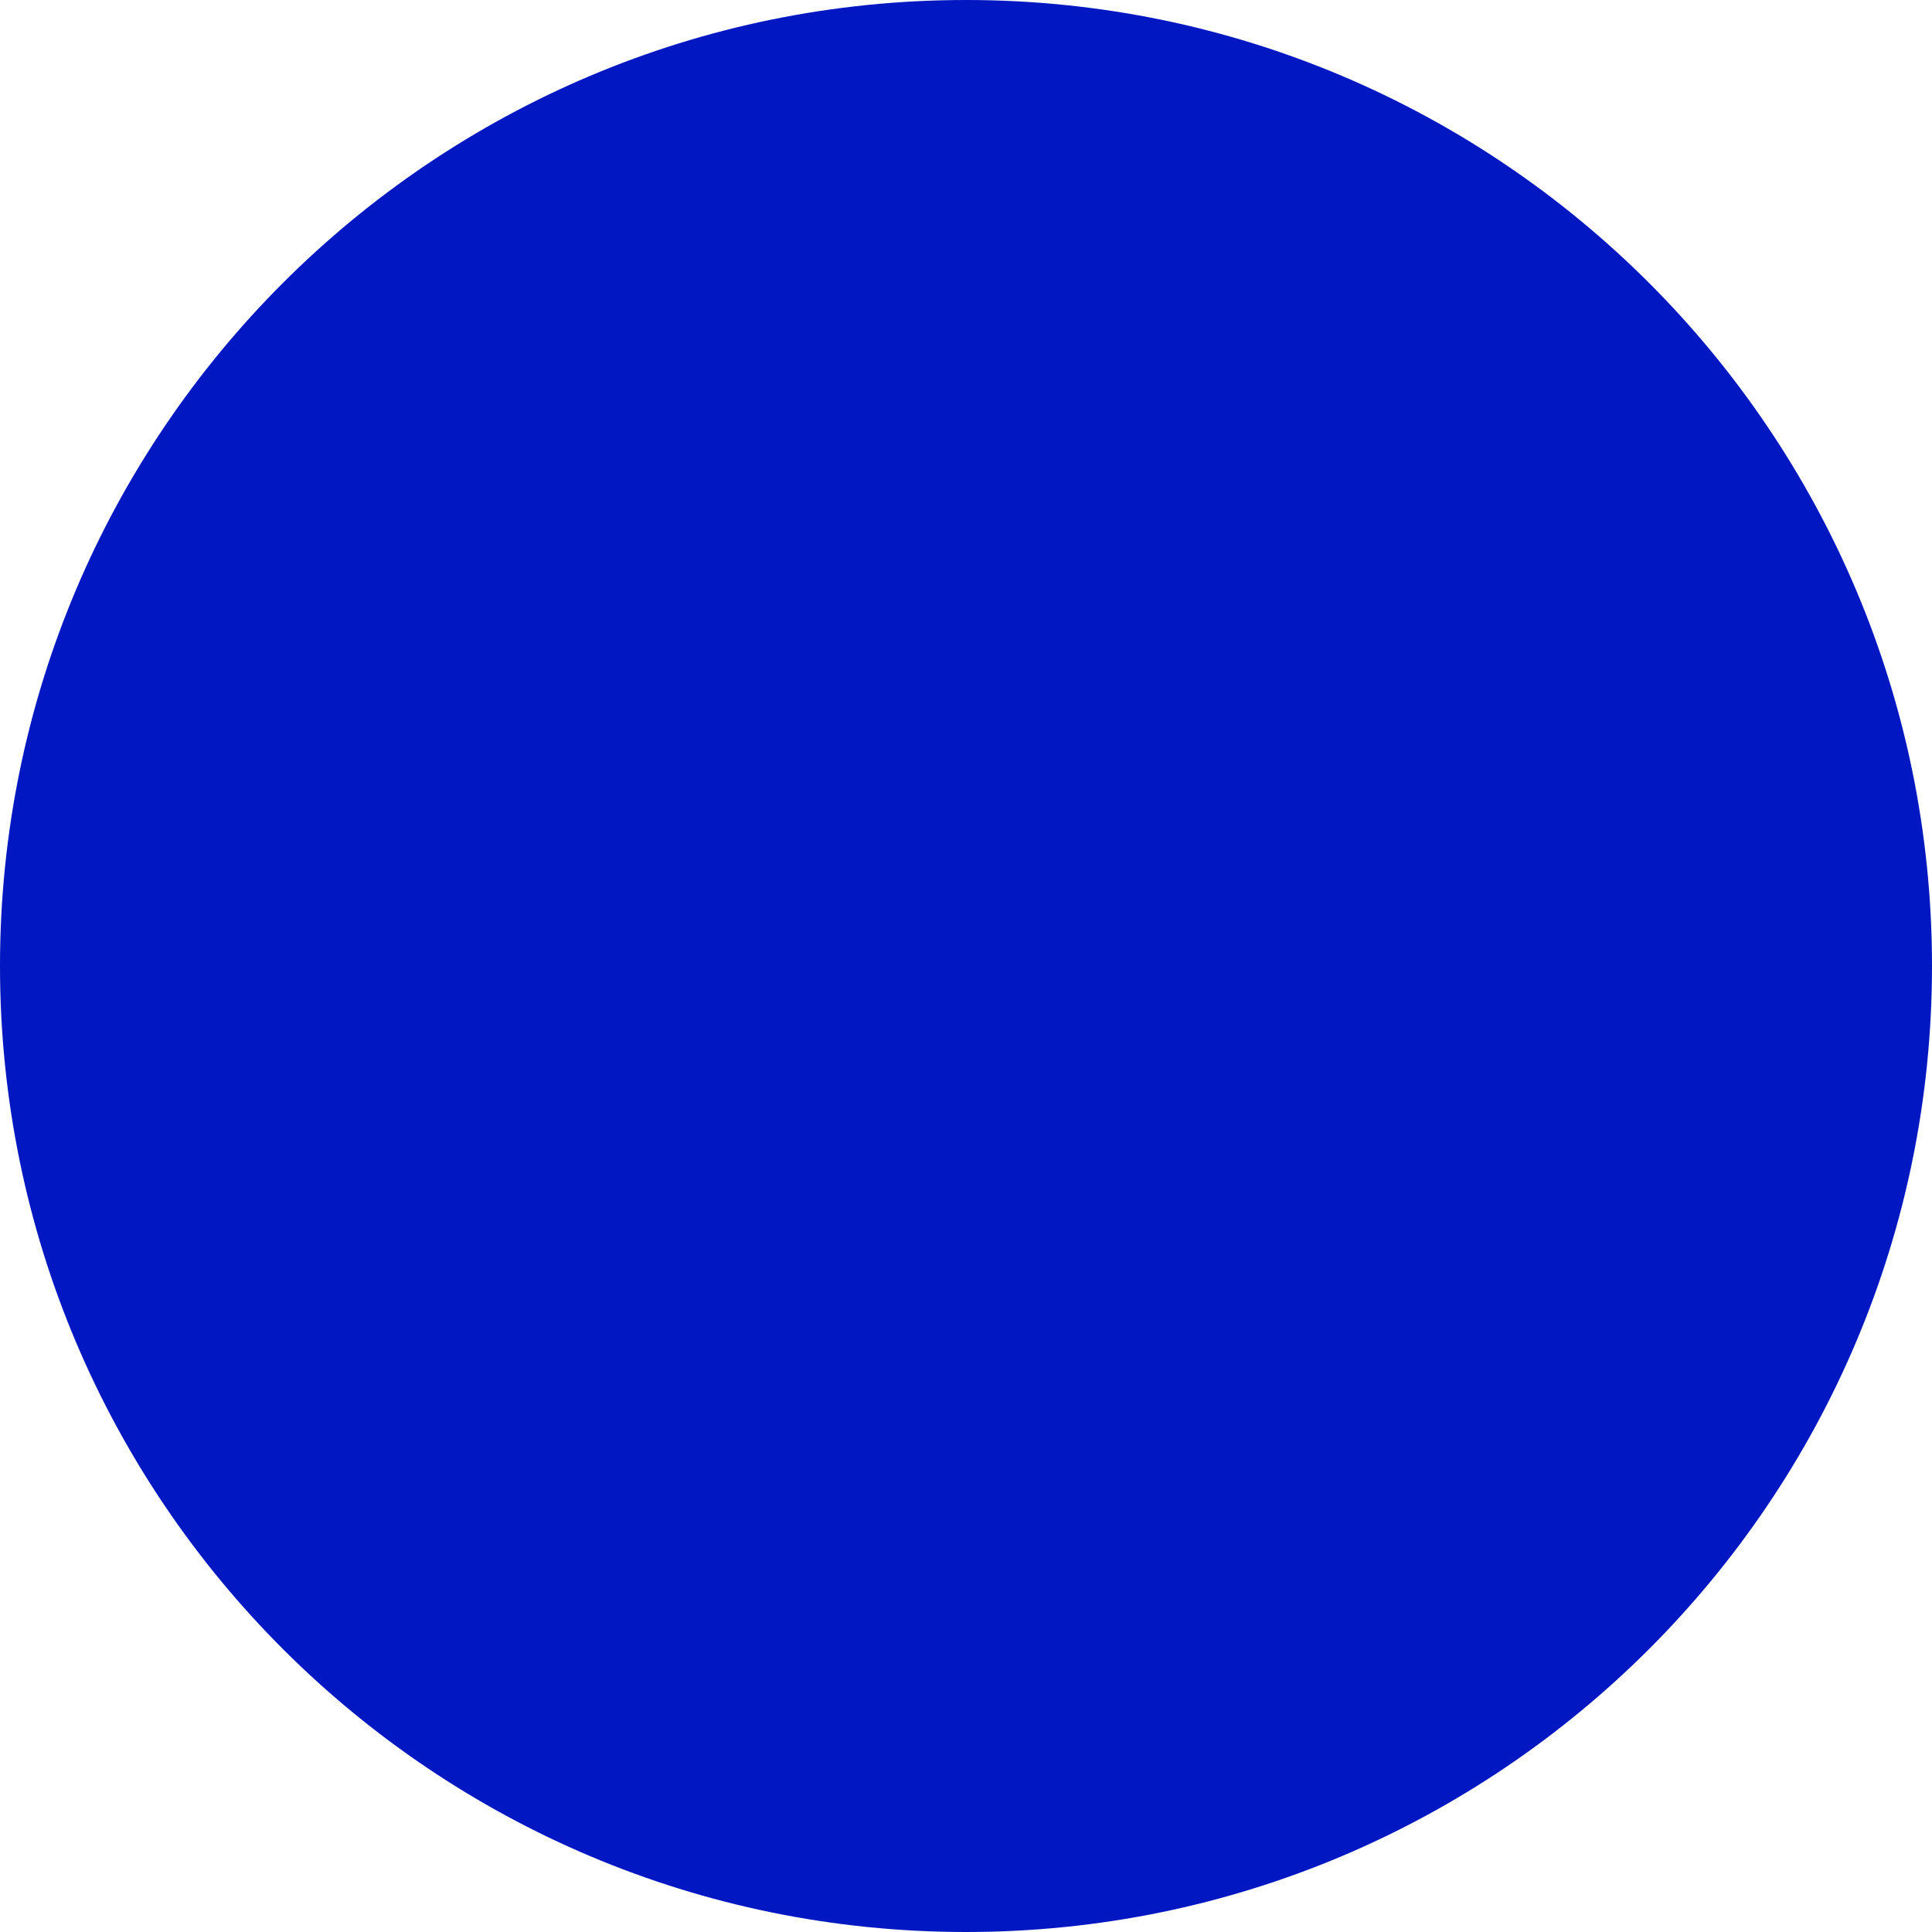
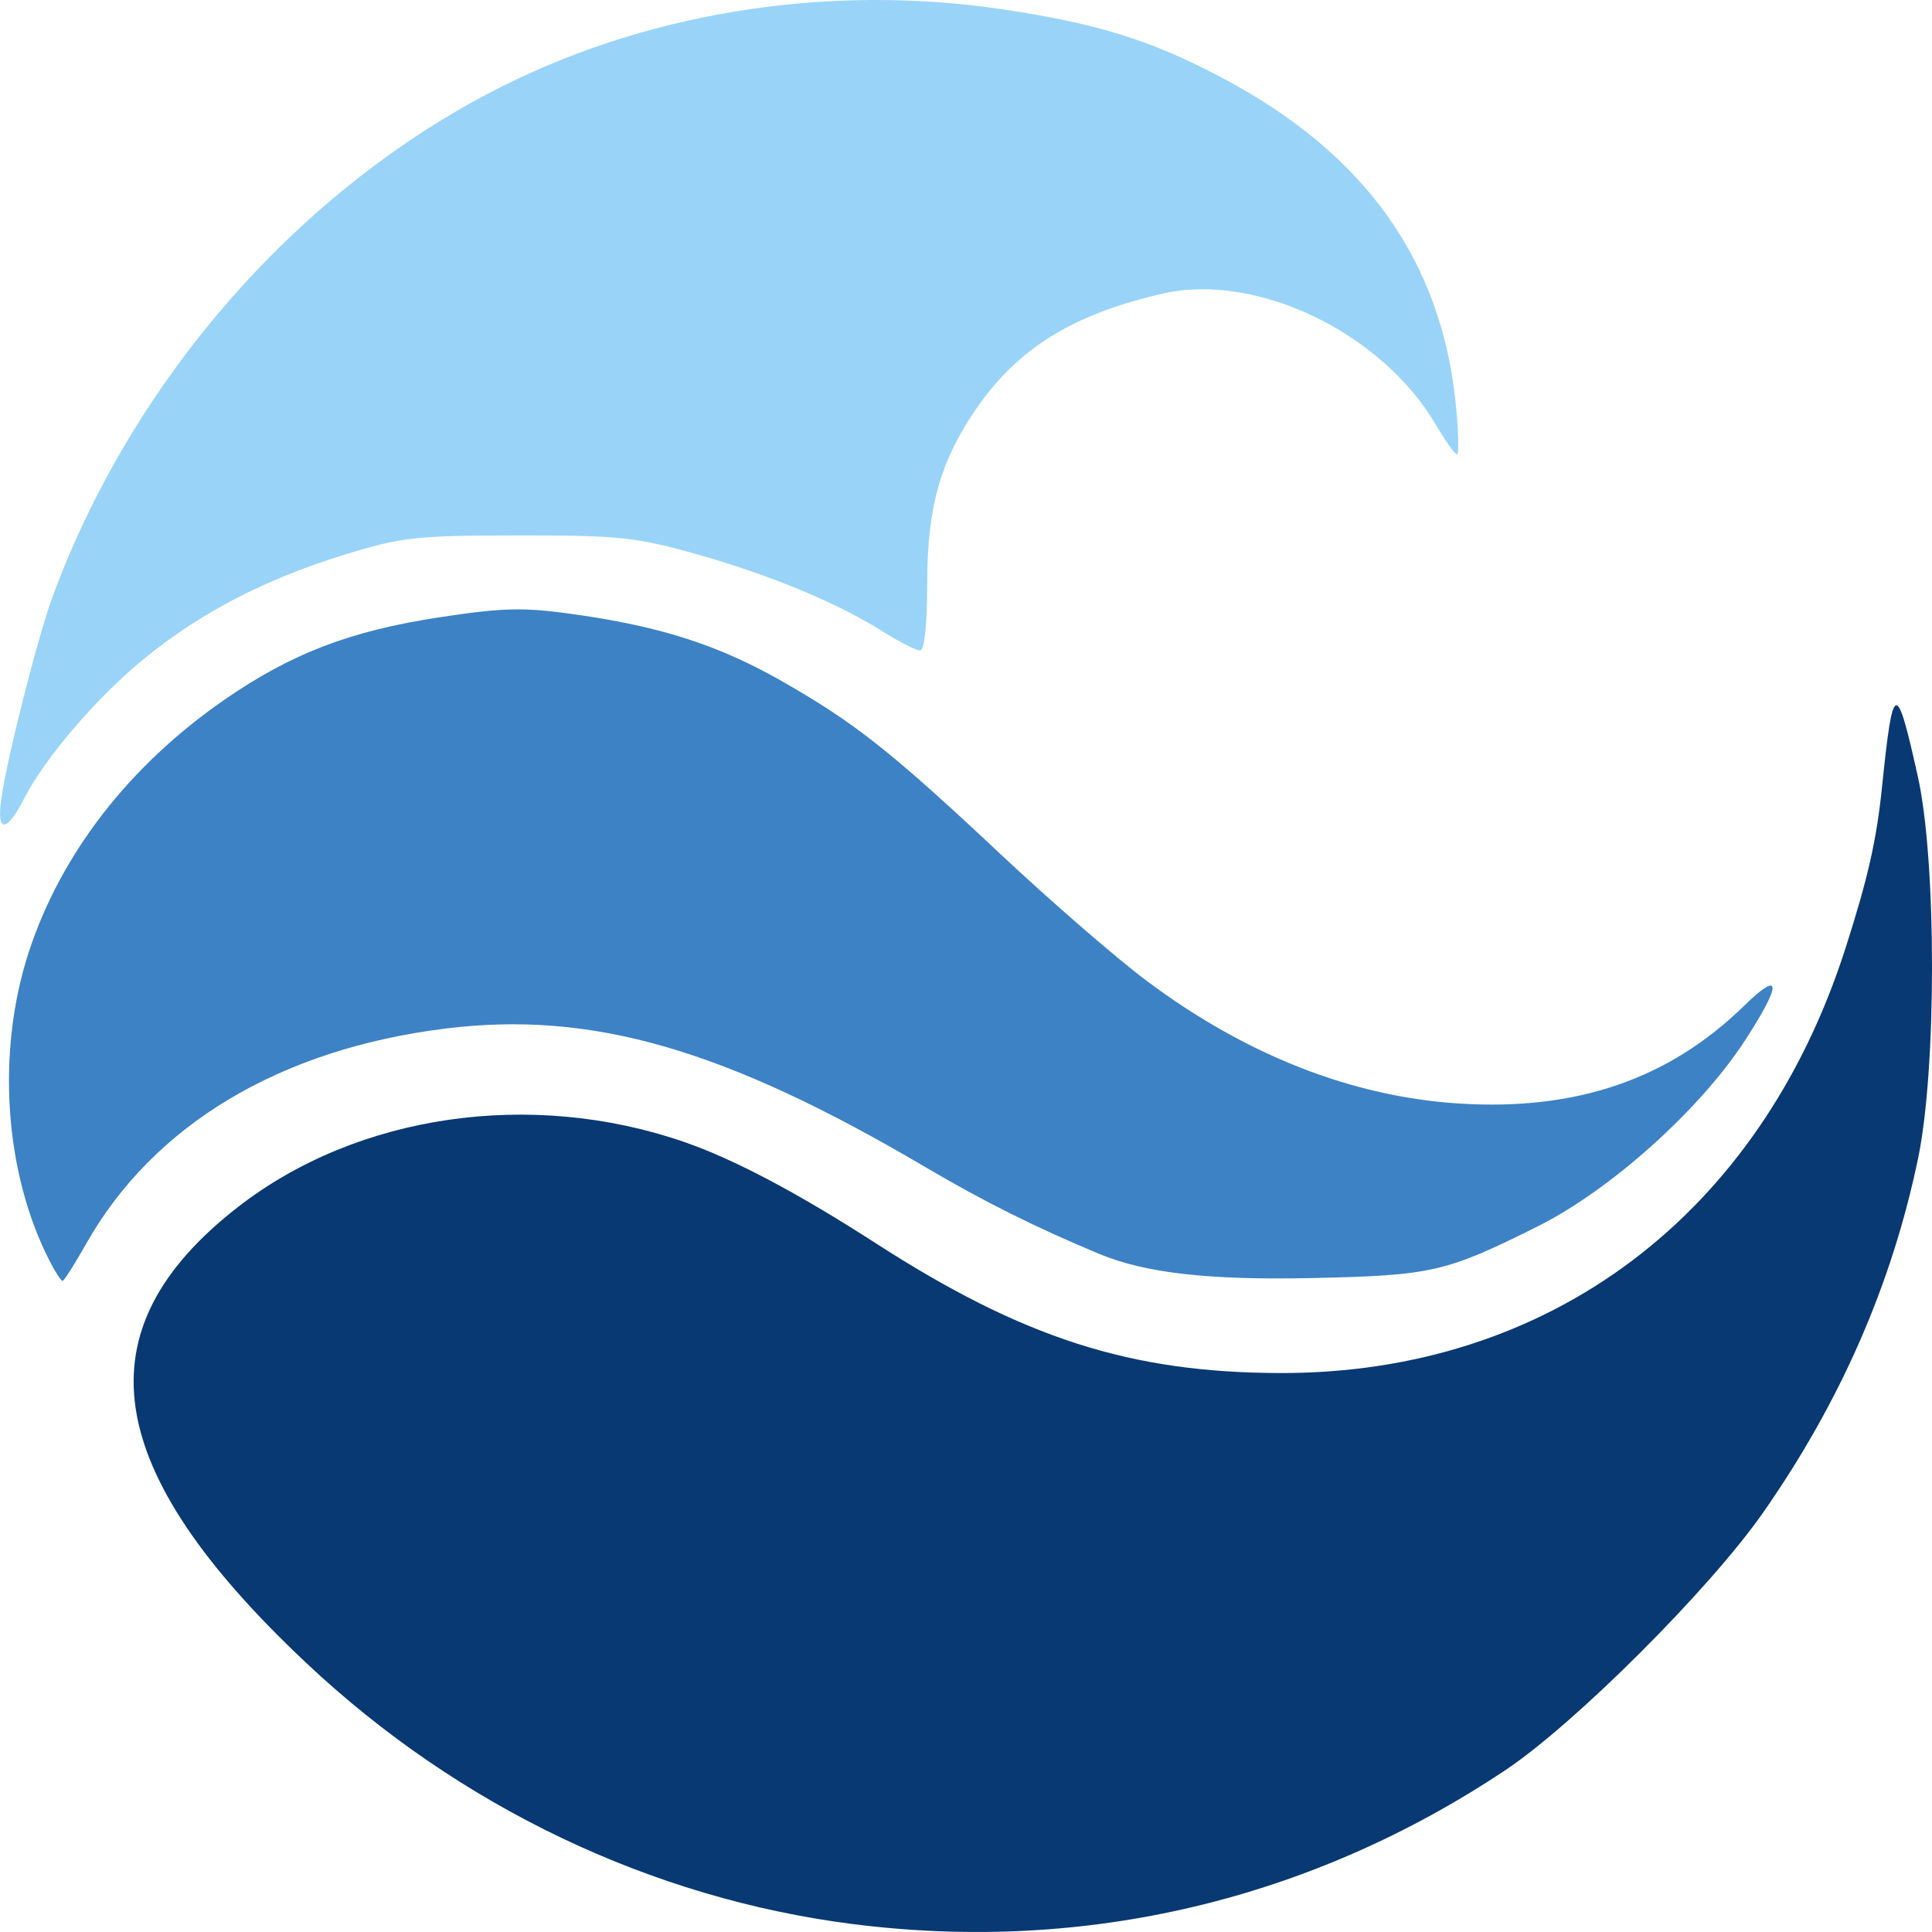
- <svg xmlns="http://www.w3.org/2000/svg" width="48" height="48" viewBox="0 0 48 48" fill="none">
-   <circle cx="24" cy="24" r="24" fill="#0017C1" />
+ <svg xmlns="http://www.w3.org/2000/svg" width="67.733mm" height="67.733mm" viewBox="0 0 67.733 67.733" version="1.1" id="svg1" xml:space="preserve">
+   <defs id="defs1" />
+   <g id="layer1" transform="translate(-62.77064,-18.75321)">
+     <g id="g4" transform="matrix(0.9437784,0,0,0.9446619,1.565489,0.4855954)">
+       <path style="fill:#99d4f8;fill-opacity:1;stroke:none;stroke-width:2.079;stroke-opacity:1" d="m 64.896,49.003 c 0.226,-1.581 1.366,-6.062 1.924,-7.567 2.937,-7.914 8.912,-14.803 16.15,-18.619 5.677,-2.993 12.527,-4.115 19.124,-3.133 3.544,0.528 5.517,1.144 8.182,2.556 5.291,2.803 8.13,6.783 8.657,12.135 0.099,1.005 0.118,1.827 0.041,1.827 -0.076,0 -0.431,-0.497 -0.788,-1.105 -2.015,-3.427 -6.669,-5.658 -10.145,-4.862 -3.339,0.764 -5.38,2.026 -6.937,4.29 -1.328,1.931 -1.81,3.656 -1.81,6.478 0,1.509 -0.103,2.476 -0.265,2.476 -0.146,0 -0.749,-0.306 -1.341,-0.679 -1.703,-1.075 -4.195,-2.113 -6.921,-2.884 -2.273,-0.642 -2.923,-0.711 -6.677,-0.707 -3.817,0.004 -4.351,0.064 -6.498,0.732 -2.919,0.908 -5.257,2.119 -7.333,3.799 -1.775,1.436 -3.736,3.713 -4.517,5.244 -0.645,1.264 -1.023,1.273 -0.844,0.019 z" id="path2" />
+       <path style="fill:#3d82c5;fill-opacity:1;stroke:none;stroke-width:2.079;stroke-opacity:1" d="m 66.707,66.158 c -1.701,-3.292 -2.003,-7.807 -0.772,-11.532 1.199,-3.627 3.729,-6.881 7.239,-9.31 2.491,-1.723 4.685,-2.565 8.001,-3.069 2.397,-0.364 3.135,-0.379 5.068,-0.103 3.203,0.457 5.331,1.148 7.687,2.493 2.691,1.537 4.039,2.603 8.091,6.403 1.858,1.742 4.297,3.855 5.42,4.695 3.684,2.757 7.644,4.31 11.623,4.558 4.356,0.272 7.783,-0.904 10.573,-3.626 1.399,-1.365 1.413,-0.83 0.033,1.288 -1.677,2.574 -4.993,5.545 -7.695,6.894 -3.419,1.707 -3.931,1.824 -8.388,1.92 -3.853,0.083 -6.203,-0.186 -7.927,-0.906 -2.376,-0.992 -4.268,-1.936 -6.416,-3.201 -7.467,-4.398 -12.408,-5.825 -17.84,-5.153 -6.159,0.762 -10.862,3.578 -13.36,8.001 -0.424,0.751 -0.815,1.365 -0.869,1.365 -0.054,0 -0.265,-0.322 -0.468,-0.715 z" id="path3" />
+       <path style="fill:#093973;fill-opacity:1;stroke:none;stroke-width:2.079;stroke-opacity:1" d="m 96.563,90.749 c -7.508,-0.949 -14.669,-4.364 -20.343,-9.702 -7.631,-7.178 -8.404,-12.353 -2.526,-16.917 4.431,-3.441 10.888,-4.378 16.581,-2.408 1.844,0.638 4.205,1.885 7.09,3.744 5.491,3.538 9.477,4.817 15.053,4.828 9.986,0.02 17.813,-5.86 20.988,-15.767 0.836,-2.609 1.152,-4.002 1.356,-5.978 0.408,-3.962 0.529,-3.998 1.332,-0.39 0.697,3.13 0.702,10.837 0.009,14.165 -0.974,4.68 -2.889,9.051 -5.769,13.165 -1.981,2.83 -6.98,7.82 -9.553,9.536 -7.244,4.831 -15.62,6.81 -24.218,5.723 z" id="path4" />
+     </g>
+   </g>
</svg>
